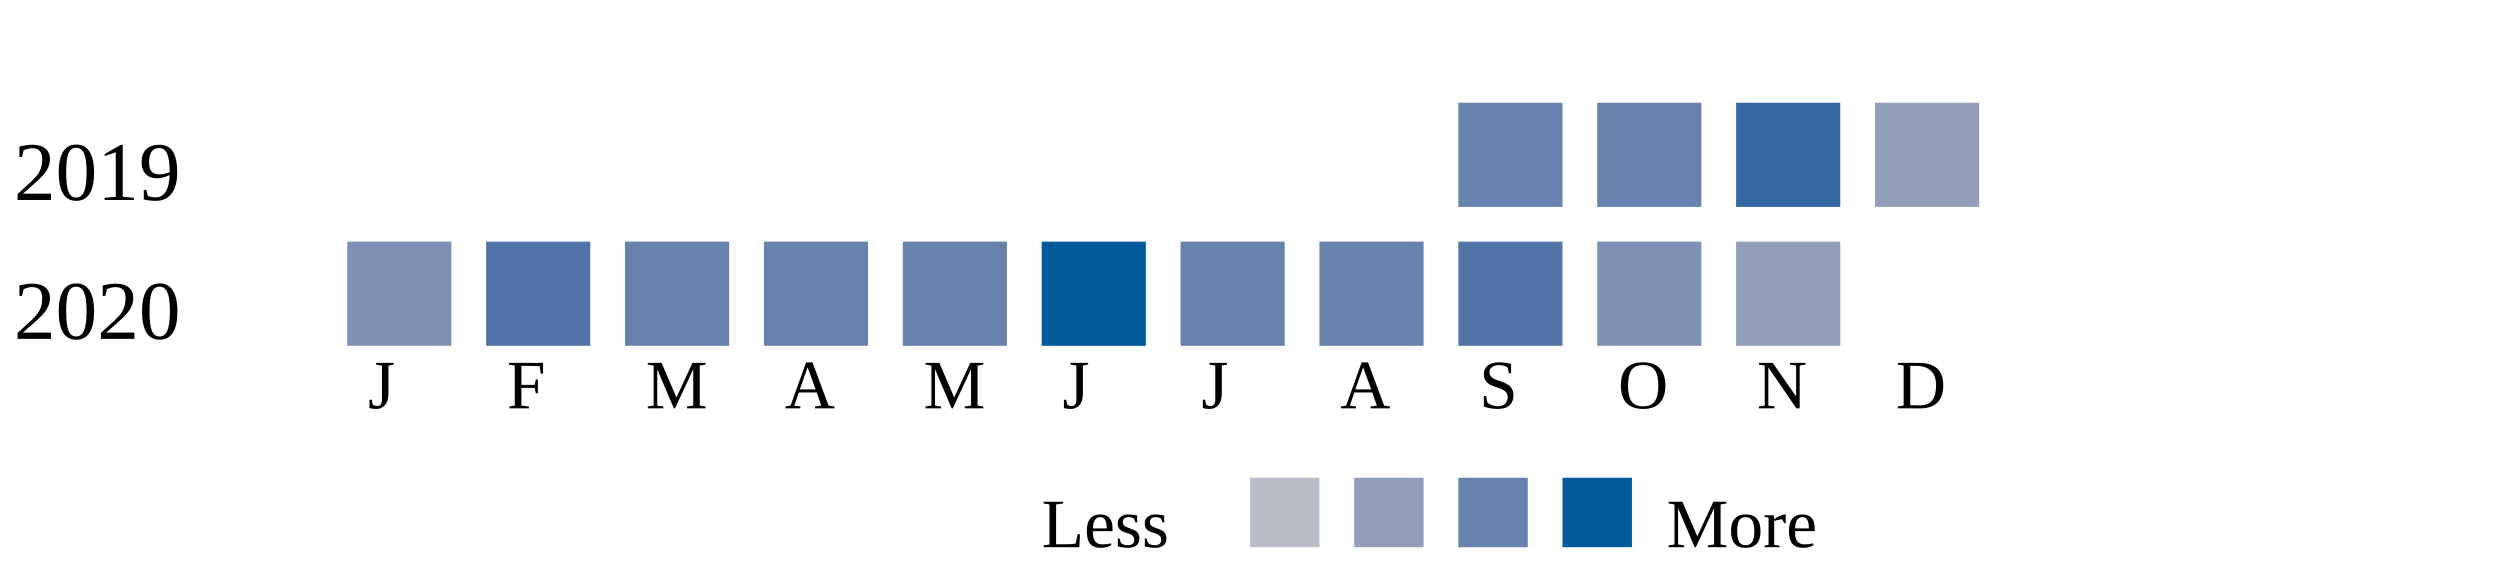
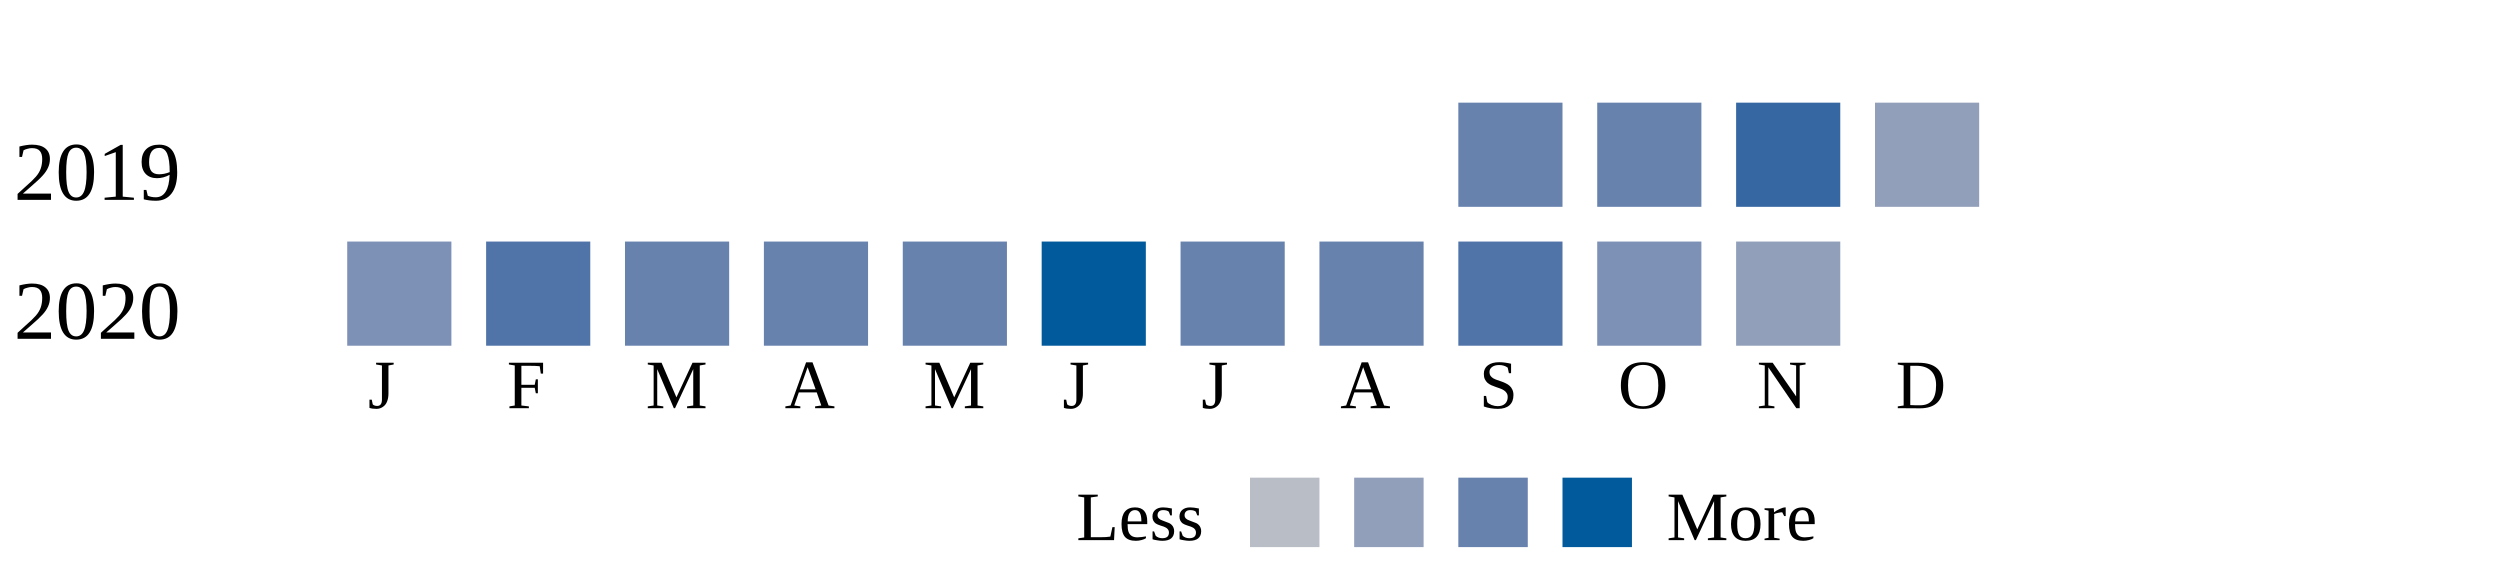
<svg xmlns="http://www.w3.org/2000/svg" width="360">
  <g transform="translate(0 0)">
    <text x="2" y="20">2019</text>
    <rect x="210" y="6" width="15" height="15" fill="#6882ae" />
    <rect x="230" y="6" width="15" height="15" fill="#6882ae" />
    <rect x="250" y="6" width="15" height="15" fill="#3667a2" />
    <rect x="270" y="6" width="15" height="15" fill="#919fba" />
  </g>
  <g transform="translate(0 20)">
    <text x="2" y="20">2020</text>
    <rect x="50" y="6" width="15" height="15" fill="#7d90b5" />
    <rect x="70" y="6" width="15" height="15" fill="#5174a8" />
    <rect x="90" y="6" width="15" height="15" fill="#6882ae" />
    <rect x="110" y="6" width="15" height="15" fill="#6882ae" />
    <rect x="130" y="6" width="15" height="15" fill="#6882ae" />
    <rect x="150" y="6" width="15" height="15" fill="#005a9c" />
    <rect x="170" y="6" width="15" height="15" fill="#6882ae" />
    <rect x="190" y="6" width="15" height="15" fill="#6882ae" />
    <rect x="210" y="6" width="15" height="15" fill="#5174a8" />
    <rect x="230" y="6" width="15" height="15" fill="#7d90b5" />
    <rect x="250" y="6" width="15" height="15" fill="#919fba" />
  </g>
  <text style="font-size: 10px; text-align: center" x="53" y="50">J</text>
  <text style="font-size: 10px; text-align: center" x="73" y="50">F</text>
  <text style="font-size: 10px; text-align: center" x="93" y="50">M</text>
  <text style="font-size: 10px; text-align: center" x="113" y="50">A</text>
  <text style="font-size: 10px; text-align: center" x="133" y="50">M</text>
  <text style="font-size: 10px; text-align: center" x="153" y="50">J</text>
  <text style="font-size: 10px; text-align: center" x="173" y="50">J</text>
  <text style="font-size: 10px; text-align: center" x="193" y="50">A</text>
  <text style="font-size: 10px; text-align: center" x="213" y="50">S</text>
  <text style="font-size: 10px; text-align: center" x="233" y="50">O</text>
  <text style="font-size: 10px; text-align: center" x="253" y="50">N</text>
  <text style="font-size: 10px; text-align: center" x="273" y="50">D</text>
-   <text style="font-size: 10px;" x="150" y="70">Less</text>
+   <text style="font-size: 10px;" x="155" y="69">Less</text>
  <rect fill="#b9bdc6" width="10" height="10" x="180" y="60" />
  <rect fill="#919fba" width="10" height="10" x="195" y="60" />
  <rect fill="#6882ae" width="10" height="10" x="210" y="60" />
  <rect fill="#005a9c" width="10" height="10" x="225" y="60" />
-   <text x="240" y="70" style="font-size: 10px;">More</text>
+   <text x="240" y="69" style="font-size: 10px;">More</text>
</svg>
